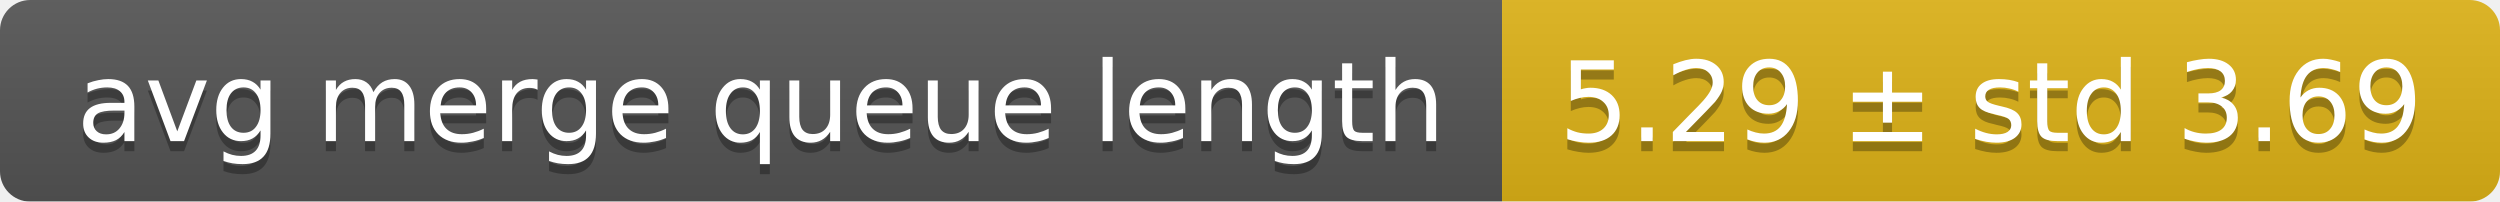
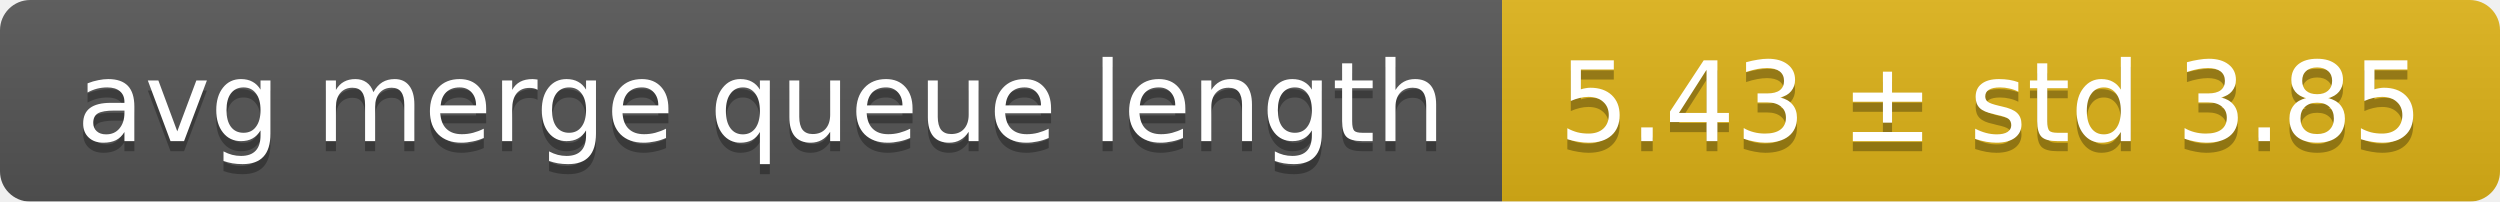
<svg xmlns="http://www.w3.org/2000/svg" width="248" height="20">
  <linearGradient id="smooth" x2="0" y2="100%">
    <stop offset="0" stop-color="#bbb" stop-opacity=".1" />
    <stop offset="1" stop-opacity=".1" />
  </linearGradient>
  <mask id="round">
    <rect width="248" height="20" rx="3" fill="#fff" />
  </mask>
  <g mask="url(#round)">
    <rect width="149" height="20" fill="#555" />
    <rect x="149" width="99" height="20" fill="#dfb317" />
    <rect width="248" height="20" fill="url(#smooth)" />
  </g>
  <g fill="#fff" text-anchor="middle" font-family="DejaVu Sans,Verdana,Geneva,sans-serif" font-size="11">
    <text x="75.5" y="15" fill="#010101" fill-opacity=".3">avg merge queue length</text>
    <text x="75.5" y="14">avg merge queue length</text>
-     <text x="197.5" y="15" fill="#010101" fill-opacity=".3">5.29 ± std 3.69</text>
-     <text x="197.5" y="14">5.29 ± std 3.69</text>
+     <text x="197.5" y="15" fill="#010101" fill-opacity=".3">5.43 ± std 3.85</text>
+     <text x="197.5" y="14">5.43 ± std 3.85</text>
  </g>
</svg>
